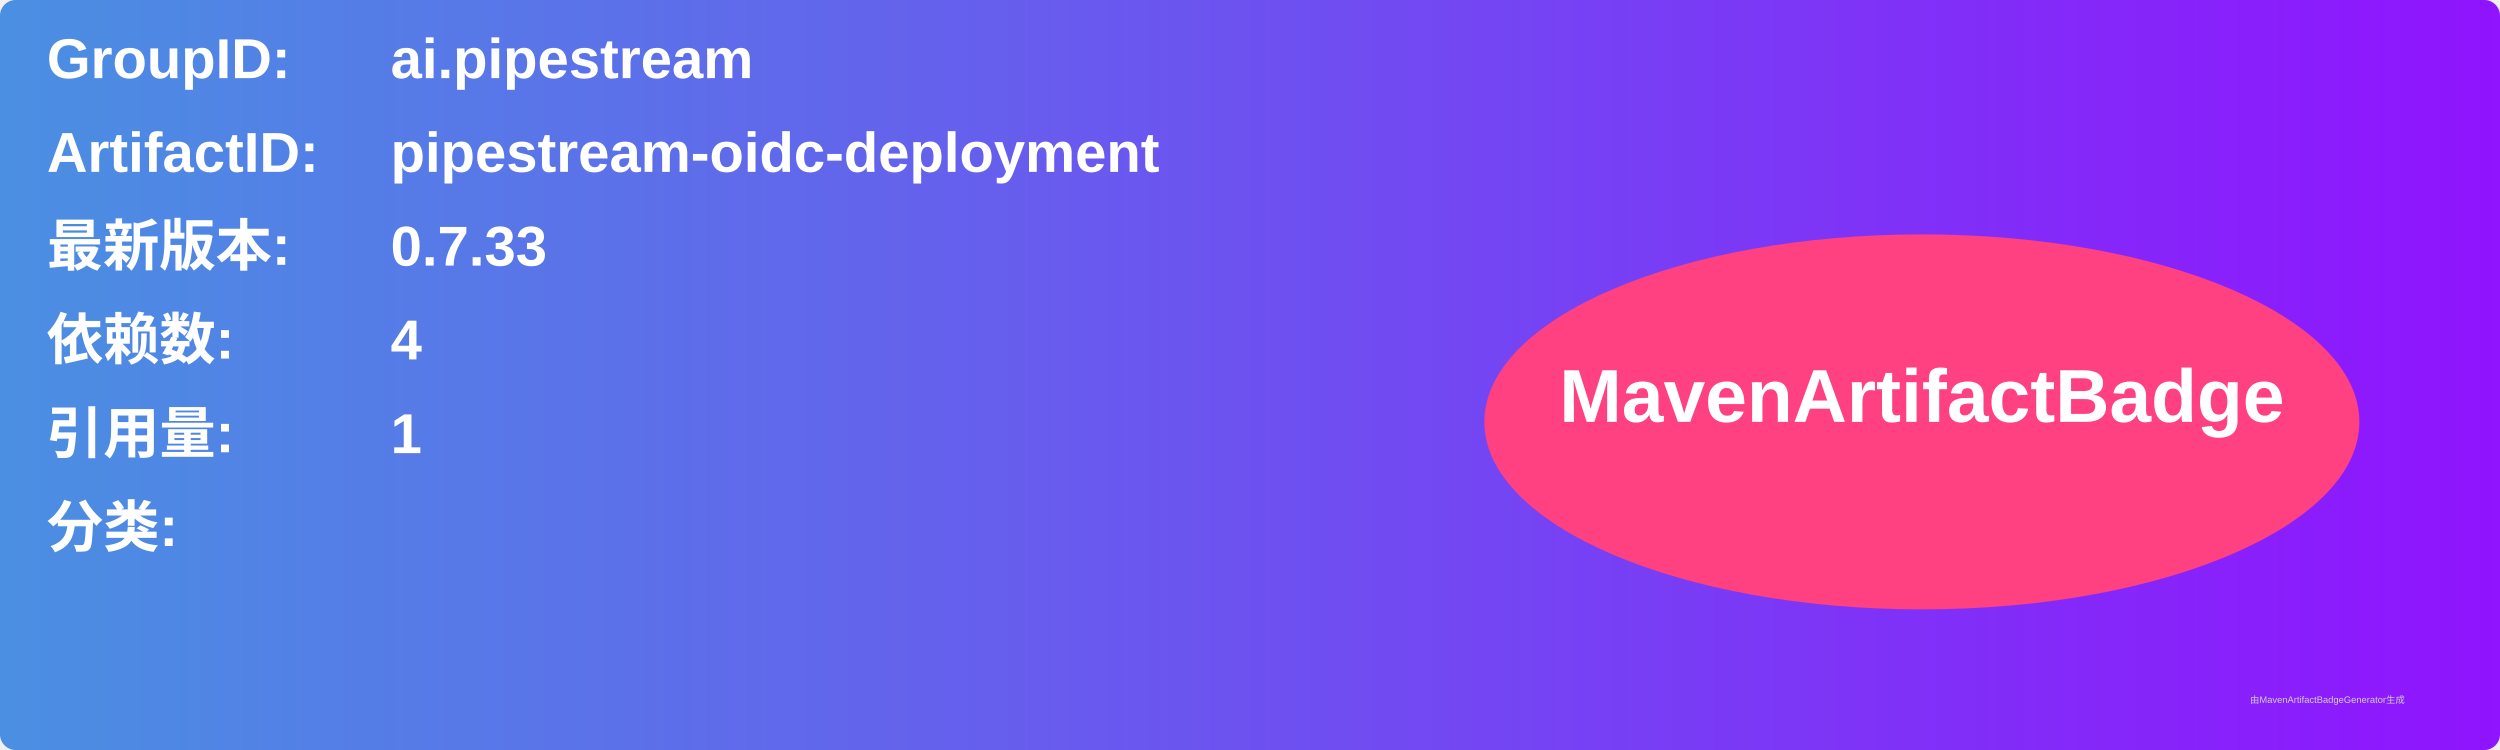
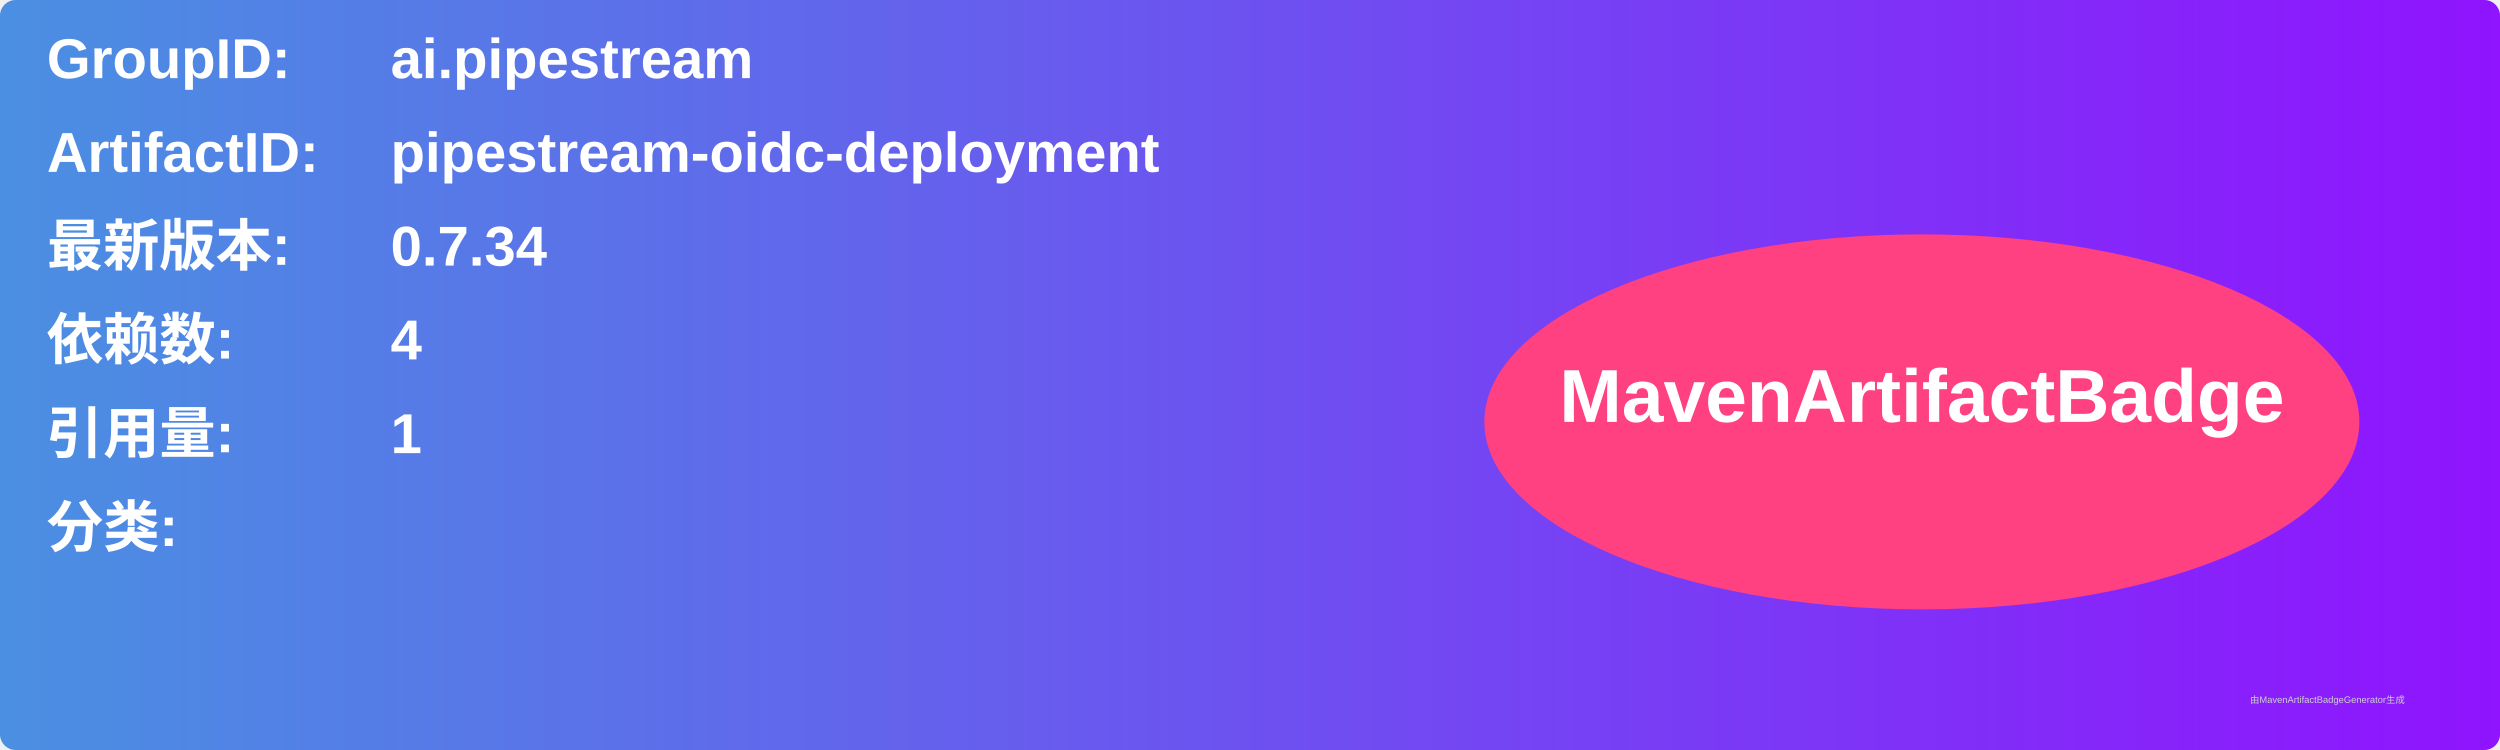
<svg xmlns="http://www.w3.org/2000/svg" width="800" height="240" viewBox="0 0 800 240">
  <linearGradient id="grad" x1="0%" y1="0%" x2="100%" y2="0%">
    <stop offset="0%" stop-color="#4a90e2" />
    <stop offset="100%" stop-color="#9013fe" />
  </linearGradient>
  <rect width="100%" height="100%" rx="5" ry="5" fill="url(#grad)" />
  <g transform="translate(15, 15)">
    <text x="0" y="10" font-family="Arial" font-size="18" fill="white" font-weight="bold" width="260">GroupID:</text>
    <text x="110" y="10" font-family="Arial" font-size="18" fill="white" font-weight="bold" width="460">ai.pipestream</text>
    <text x="0" y="40" font-family="Arial" font-size="18" fill="white" font-weight="bold" width="260">ArtifactID:</text>
    <text x="110" y="40" font-family="Arial" font-size="18" fill="white" font-weight="bold" width="460">pipestream-oidc-deployment</text>
    <text x="0" y="70" font-family="Arial" font-size="18" fill="white" font-weight="bold">最新版本:</text>
    <text x="110" y="70" font-family="Arial" font-size="18" fill="white" font-weight="bold">
-       <tspan font-weight="bold">0.7.33</tspan>
+       <tspan font-weight="bold">0.7.34</tspan>
    </text>
    <text x="0" y="100" font-family="Arial" font-size="18" fill="white" font-weight="bold">依赖数: </text>
    <text x="110" y="100" font-family="Arial" font-size="18" fill="white">
      <tspan font-weight="bold">4</tspan>
    </text>
    <text x="0" y="130" font-family="Arial" font-size="18" fill="white" font-weight="bold">引用量: </text>
    <text x="110" y="130" font-family="Arial" font-size="18" fill="white">
      <tspan font-weight="bold">1</tspan>
    </text>
    <text x="0" y="160" font-family="Arial" font-size="18" fill="white" font-weight="bold">分类:</text>
    <text x="10" y="190" font-family="Arial" font-size="10" fill="white">
      <tspan font-weight="bold" />
    </text>
    <ellipse cx="600" cy="120" rx="140" ry="60" fill="#ff4081" />
    <text x="600" y="120" text-anchor="middle" font-family="Arial" font-size="24" fill="white" font-weight="bold">MavenArtifactBadge</text>
  </g>
  <text x="720" y="225" font-family="Arial" font-size="3" fill="#d0d0d0">由MavenArtifactBadgeGenerator生成</text>
</svg>
